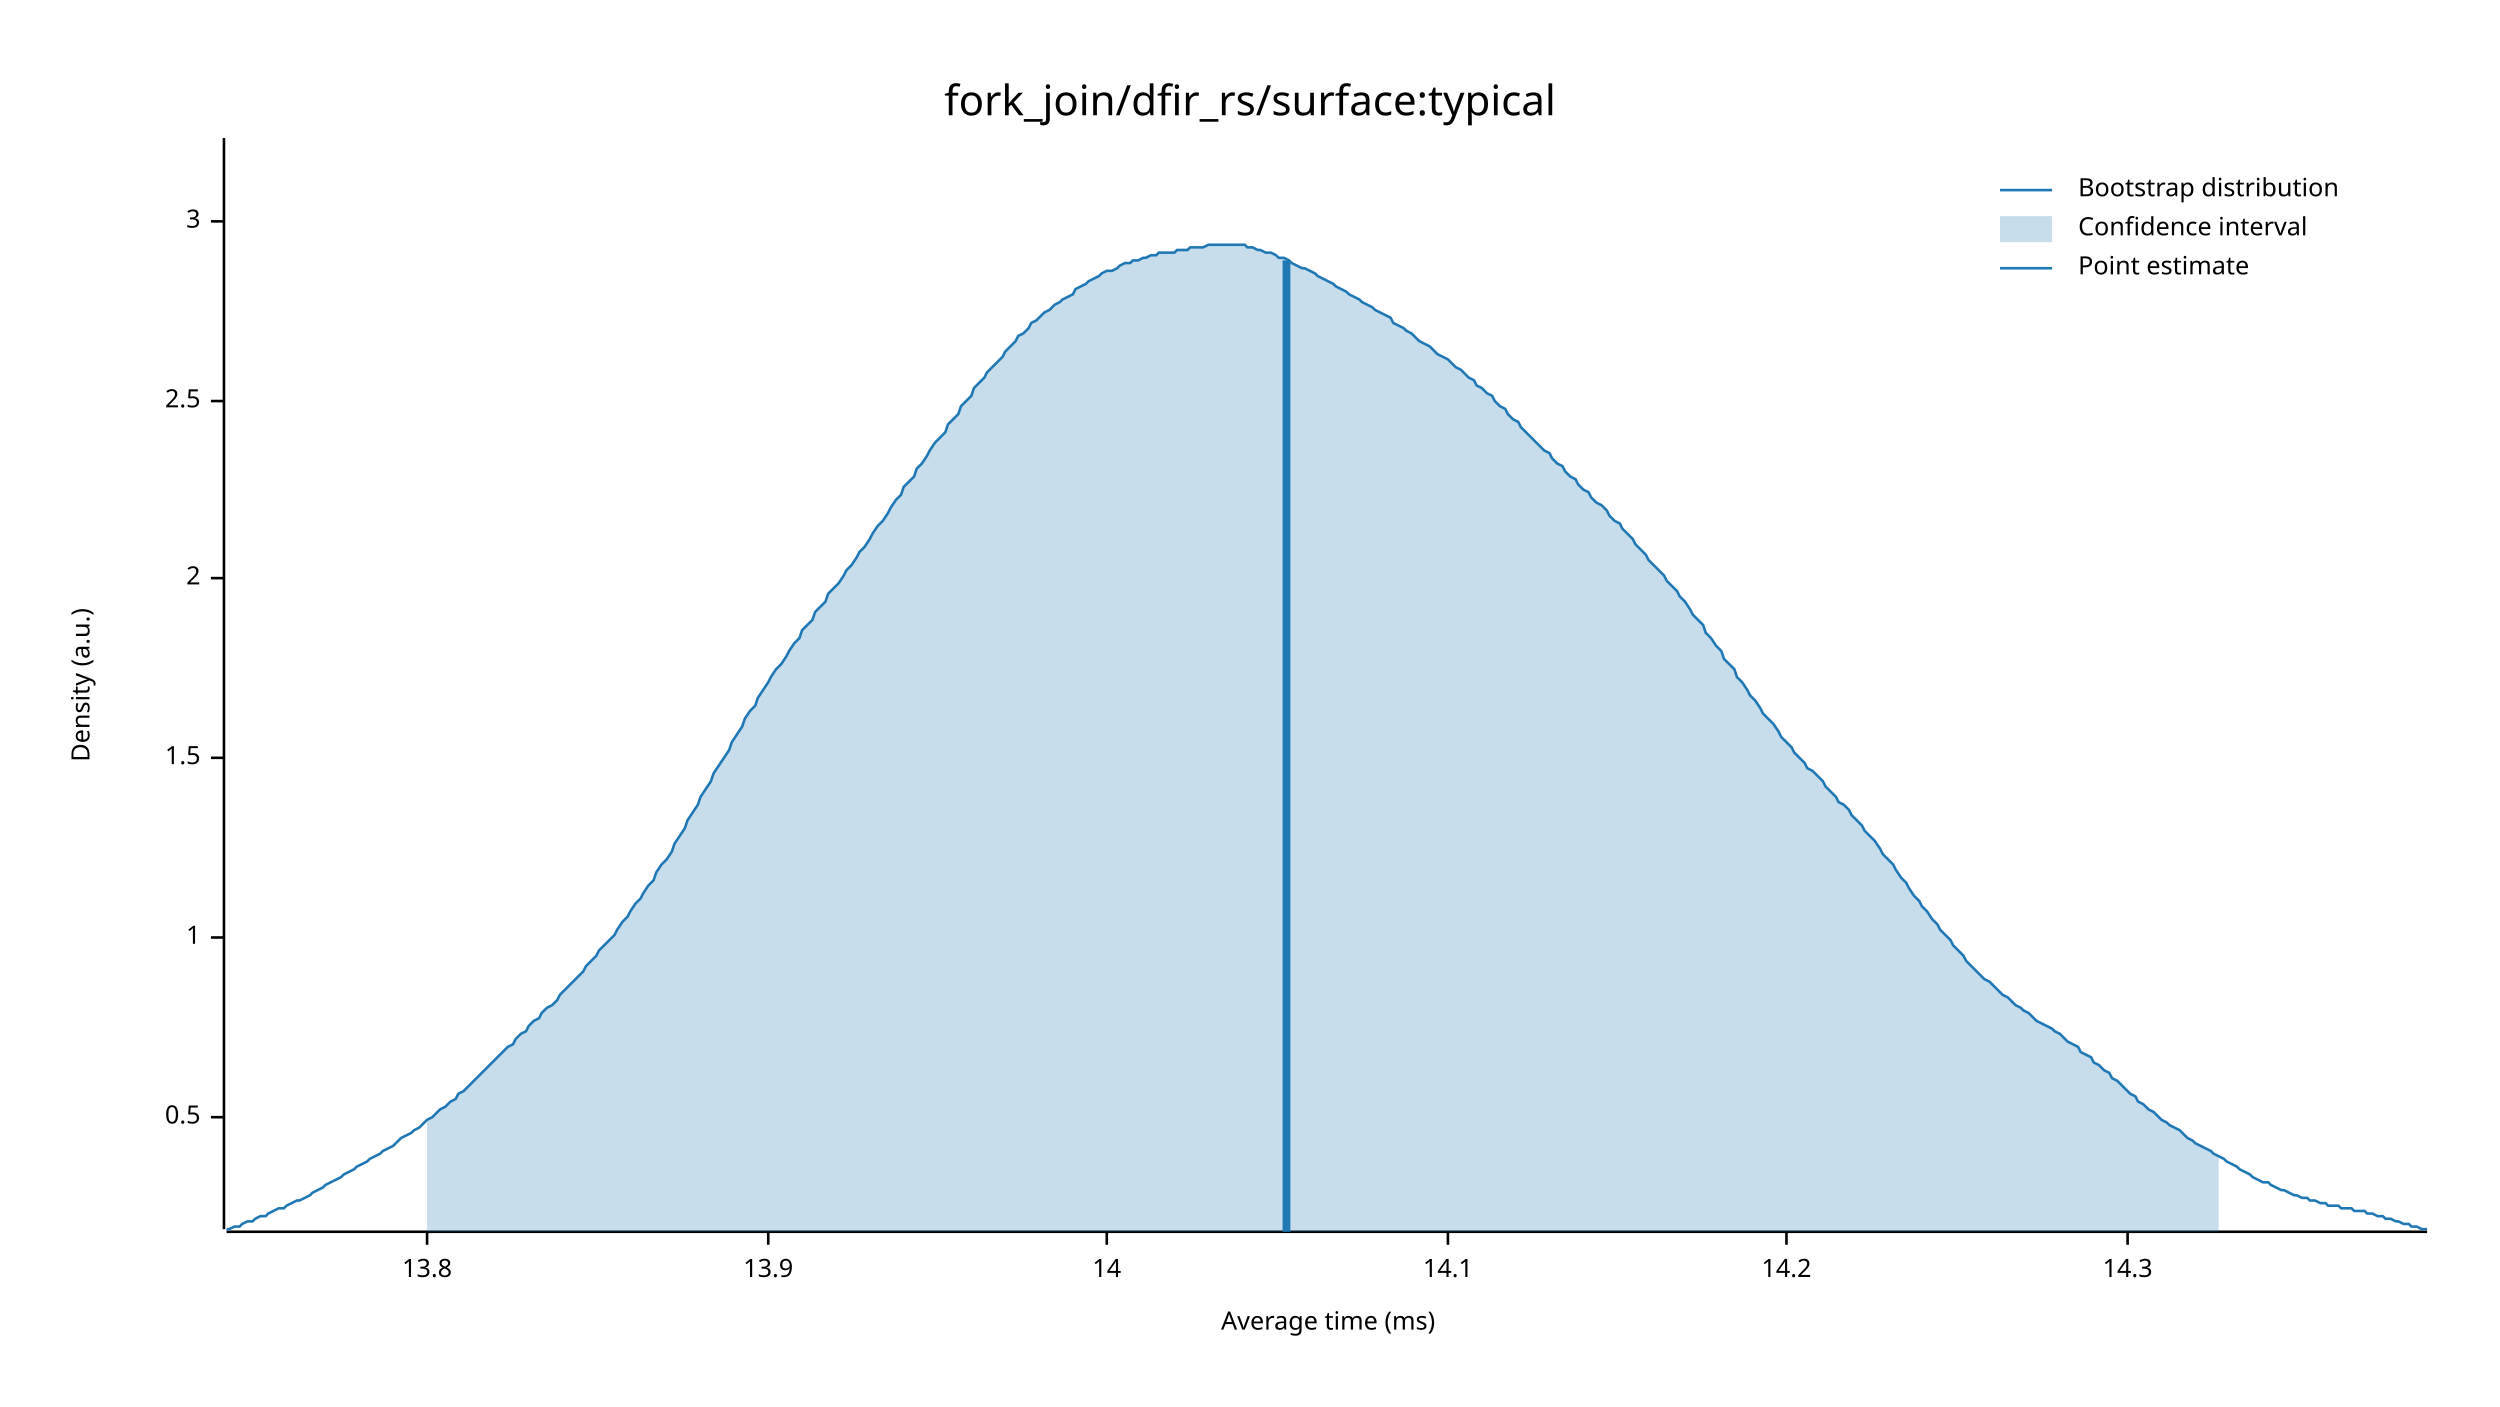
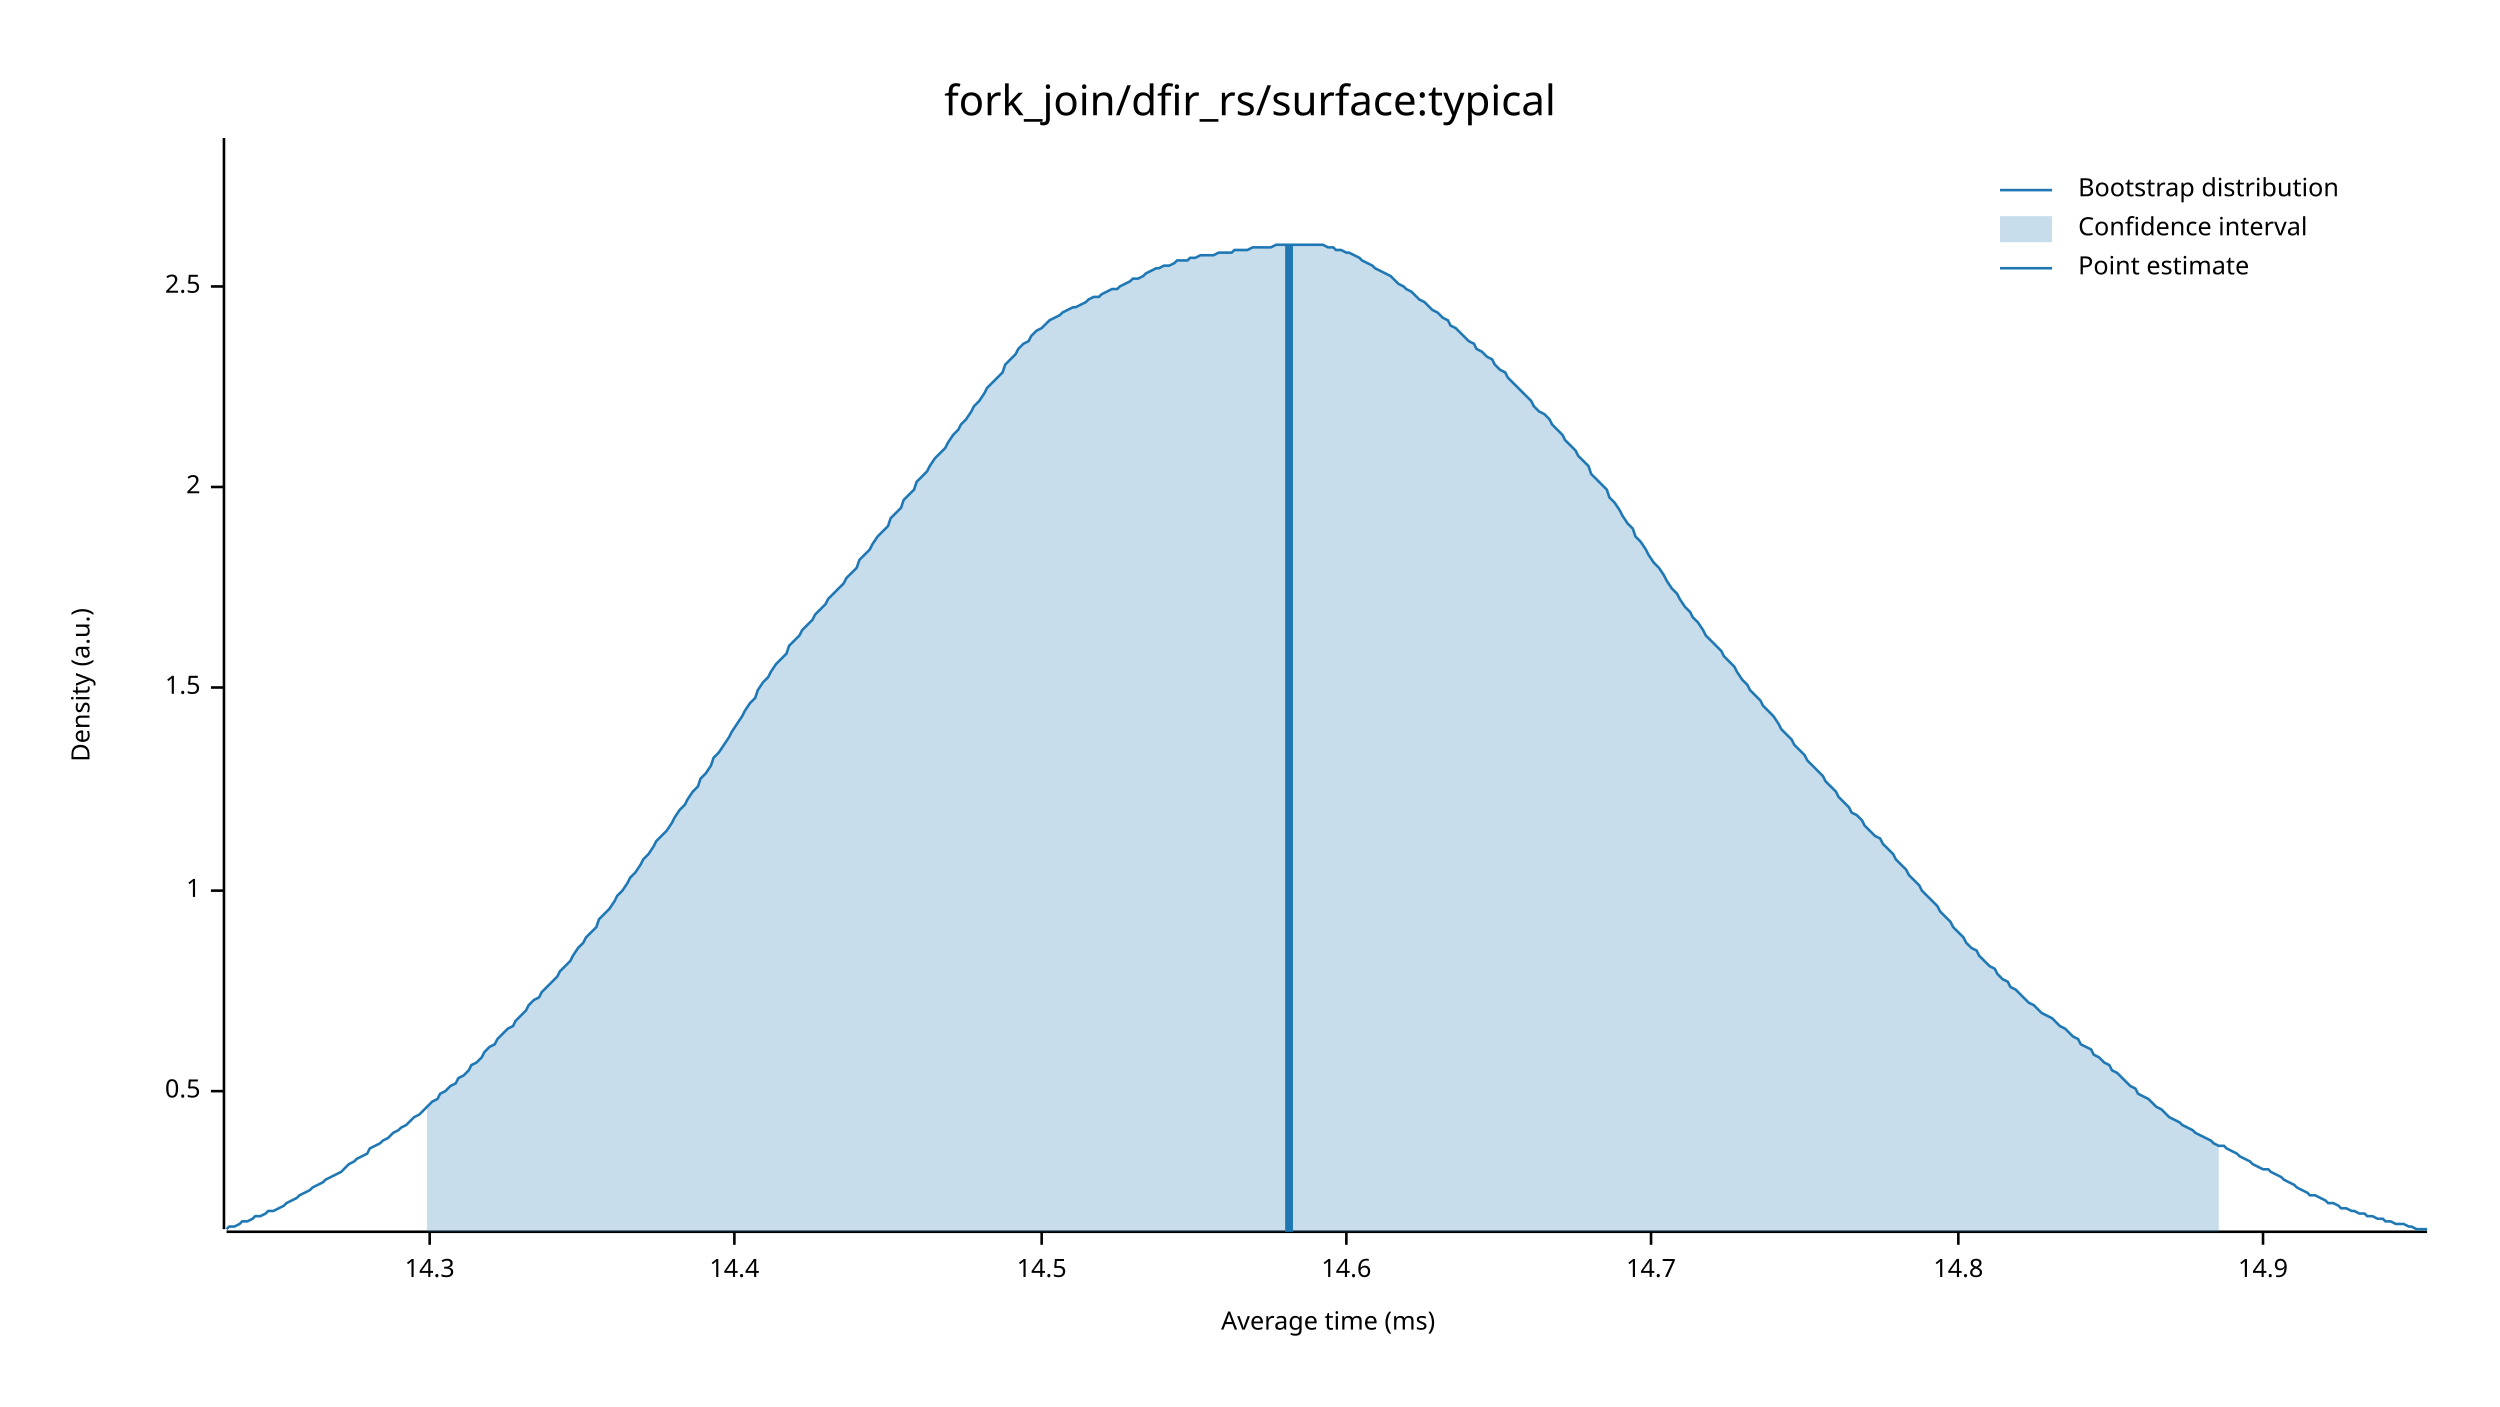
<svg xmlns="http://www.w3.org/2000/svg" width="960" height="540" viewBox="0 0 960 540">
  <text x="480" y="32" dy="0.76em" text-anchor="middle" font-family="sans-serif" font-size="16.129" opacity="1" fill="#000000">
fork_join/dfir_rs/surface:typical
</text>
  <text x="27" y="263" dy="0.76em" text-anchor="middle" font-family="sans-serif" font-size="9.677" opacity="1" fill="#000000" transform="rotate(270, 27, 263)">
Density (a.u.)
</text>
  <text x="510" y="513" dy="-0.5ex" text-anchor="middle" font-family="sans-serif" font-size="9.677" opacity="1" fill="#000000">
Average time (ms)
</text>
  <polyline fill="none" opacity="1" stroke="#000000" stroke-width="1" points="86,53 86,472 " />
-   <text x="77" y="429" dy="0.5ex" text-anchor="end" font-family="sans-serif" font-size="9.677" opacity="1" fill="#000000">
+   <text x="77" y="419" dy="0.5ex" text-anchor="end" font-family="sans-serif" font-size="9.677" opacity="1" fill="#000000">
0.5
</text>
-   <polyline fill="none" opacity="1" stroke="#000000" stroke-width="1" points="81,429 86,429 " />
-   <text x="77" y="360" dy="0.5ex" text-anchor="end" font-family="sans-serif" font-size="9.677" opacity="1" fill="#000000">
+   <polyline fill="none" opacity="1" stroke="#000000" stroke-width="1" points="81,419 86,419 " />
+   <text x="77" y="342" dy="0.5ex" text-anchor="end" font-family="sans-serif" font-size="9.677" opacity="1" fill="#000000">
1
</text>
-   <polyline fill="none" opacity="1" stroke="#000000" stroke-width="1" points="81,360 86,360 " />
-   <text x="77" y="291" dy="0.5ex" text-anchor="end" font-family="sans-serif" font-size="9.677" opacity="1" fill="#000000">
+   <polyline fill="none" opacity="1" stroke="#000000" stroke-width="1" points="81,342 86,342 " />
+   <text x="77" y="264" dy="0.5ex" text-anchor="end" font-family="sans-serif" font-size="9.677" opacity="1" fill="#000000">
1.5
</text>
-   <polyline fill="none" opacity="1" stroke="#000000" stroke-width="1" points="81,291 86,291 " />
-   <text x="77" y="222" dy="0.5ex" text-anchor="end" font-family="sans-serif" font-size="9.677" opacity="1" fill="#000000">
+   <polyline fill="none" opacity="1" stroke="#000000" stroke-width="1" points="81,264 86,264 " />
+   <text x="77" y="187" dy="0.5ex" text-anchor="end" font-family="sans-serif" font-size="9.677" opacity="1" fill="#000000">
2
</text>
-   <polyline fill="none" opacity="1" stroke="#000000" stroke-width="1" points="81,222 86,222 " />
-   <text x="77" y="154" dy="0.5ex" text-anchor="end" font-family="sans-serif" font-size="9.677" opacity="1" fill="#000000">
+   <polyline fill="none" opacity="1" stroke="#000000" stroke-width="1" points="81,187 86,187 " />
+   <text x="77" y="110" dy="0.5ex" text-anchor="end" font-family="sans-serif" font-size="9.677" opacity="1" fill="#000000">
2.5
</text>
-   <polyline fill="none" opacity="1" stroke="#000000" stroke-width="1" points="81,154 86,154 " />
-   <text x="77" y="85" dy="0.5ex" text-anchor="end" font-family="sans-serif" font-size="9.677" opacity="1" fill="#000000">
- 3
- </text>
-   <polyline fill="none" opacity="1" stroke="#000000" stroke-width="1" points="81,85 86,85 " />
+   <polyline fill="none" opacity="1" stroke="#000000" stroke-width="1" points="81,110 86,110 " />
  <polyline fill="none" opacity="1" stroke="#000000" stroke-width="1" points="87,473 932,473 " />
-   <text x="164" y="483" dy="0.76em" text-anchor="middle" font-family="sans-serif" font-size="9.677" opacity="1" fill="#000000">
- 13.8
- </text>
-   <polyline fill="none" opacity="1" stroke="#000000" stroke-width="1" points="164,473 164,478 " />
-   <text x="295" y="483" dy="0.76em" text-anchor="middle" font-family="sans-serif" font-size="9.677" opacity="1" fill="#000000">
- 13.9
- </text>
-   <polyline fill="none" opacity="1" stroke="#000000" stroke-width="1" points="295,473 295,478 " />
-   <text x="425" y="483" dy="0.76em" text-anchor="middle" font-family="sans-serif" font-size="9.677" opacity="1" fill="#000000">
- 14
- </text>
-   <polyline fill="none" opacity="1" stroke="#000000" stroke-width="1" points="425,473 425,478 " />
-   <text x="556" y="483" dy="0.76em" text-anchor="middle" font-family="sans-serif" font-size="9.677" opacity="1" fill="#000000">
- 14.1
- </text>
-   <polyline fill="none" opacity="1" stroke="#000000" stroke-width="1" points="556,473 556,478 " />
-   <text x="686" y="483" dy="0.76em" text-anchor="middle" font-family="sans-serif" font-size="9.677" opacity="1" fill="#000000">
- 14.2
- </text>
-   <polyline fill="none" opacity="1" stroke="#000000" stroke-width="1" points="686,473 686,478 " />
-   <text x="817" y="483" dy="0.76em" text-anchor="middle" font-family="sans-serif" font-size="9.677" opacity="1" fill="#000000">
+   <text x="165" y="483" dy="0.76em" text-anchor="middle" font-family="sans-serif" font-size="9.677" opacity="1" fill="#000000">
14.3
</text>
-   <polyline fill="none" opacity="1" stroke="#000000" stroke-width="1" points="817,473 817,478 " />
-   <polyline fill="none" opacity="1" stroke="#1F78B4" stroke-width="1" points="87,472 88,472 90,471 92,471 93,470 95,469 97,469 98,468 100,467 102,467 103,466 105,465 107,464 109,464 110,463 112,462 114,461 115,461 117,460 119,459 120,458 122,457 124,456 125,455 127,454 129,453 131,452 132,451 134,450 136,449 137,448 139,447 141,446 142,445 144,444 146,443 147,442 149,441 151,440 153,438 154,437 156,436 158,435 159,434 161,433 163,431 164,430 166,429 168,427 169,426 171,425 173,423 175,422 176,420 178,419 180,417 181,416 183,414 185,412 186,411 188,409 190,407 191,406 193,404 195,402 197,401 198,399 200,397 202,396 203,394 205,392 207,391 208,389 210,387 212,386 214,384 215,382 217,380 219,378 220,377 222,375 224,373 225,371 227,369 229,367 230,365 232,363 234,361 236,359 237,357 239,354 241,352 242,350 244,347 246,345 247,343 249,340 251,338 252,335 254,332 256,330 258,327 259,324 261,321 263,318 264,315 266,312 268,309 269,306 271,303 273,300 274,297 276,294 278,291 280,288 281,285 283,282 285,279 286,276 288,273 290,271 291,268 293,265 295,262 296,260 298,257 300,255 302,252 303,250 305,247 307,245 308,242 310,240 312,238 313,235 315,233 317,231 318,228 320,226 322,224 324,221 325,219 327,217 329,214 330,212 332,210 334,207 335,205 337,202 339,200 341,197 342,195 344,192 346,190 347,187 349,185 351,183 352,180 354,178 356,175 357,173 359,170 361,168 363,166 364,163 366,161 368,159 369,156 371,154 373,152 374,149 376,147 378,145 379,143 381,141 383,139 385,137 386,135 388,133 390,131 391,129 393,128 395,126 396,124 398,123 400,121 401,120 403,119 405,117 407,116 408,115 410,114 412,113 413,111 415,110 417,109 418,108 420,107 422,106 423,105 425,104 427,104 429,103 430,102 432,101 434,101 435,100 437,100 439,99 440,99 442,98 444,98 445,97 447,97 449,97 451,97 452,96 454,96 456,96 457,95 459,95 461,95 462,95 464,94 466,94 468,94 469,94 471,94 473,94 474,94 476,94 478,94 479,95 481,95 483,96 484,96 486,97 488,97 490,98 491,99 493,99 495,100 496,101 498,102 500,103 501,103 503,104 505,105 506,106 508,107 510,108 512,109 513,110 515,111 517,112 518,113 520,114 522,115 523,116 525,117 527,118 528,119 530,120 532,121 534,122 535,124 537,125 539,126 540,127 542,128 544,130 545,131 547,132 549,133 550,134 552,136 554,137 556,138 557,139 559,141 561,142 562,143 564,145 566,146 567,148 569,149 571,151 573,152 574,154 576,156 578,157 579,159 581,161 583,162 584,164 586,166 588,168 589,169 591,171 593,173 595,174 596,176 598,178 600,179 601,181 603,183 605,184 606,186 608,188 610,189 611,191 613,193 615,194 617,196 618,198 620,200 622,201 623,203 625,205 627,207 628,209 630,211 632,213 633,215 635,217 637,219 639,221 640,223 642,225 644,227 645,229 647,231 649,234 650,236 652,238 654,240 655,243 657,245 659,248 661,250 662,253 664,255 666,257 667,260 669,262 671,265 672,267 674,269 676,272 677,274 679,276 681,278 683,281 684,283 686,285 688,287 689,289 691,291 693,293 694,295 696,296 698,298 700,300 701,302 703,304 705,306 706,308 708,309 710,311 711,313 713,315 715,317 716,319 718,321 720,323 722,326 723,328 725,330 727,332 728,334 730,337 732,339 733,341 735,344 737,346 738,348 740,350 742,353 744,355 745,357 747,359 749,361 750,363 752,365 754,367 755,369 757,371 759,373 760,374 762,376 764,377 766,379 767,380 769,382 771,383 772,384 774,386 776,387 777,388 779,389 781,391 782,392 784,393 786,394 788,395 789,396 791,397 793,399 794,400 796,401 798,402 799,404 801,405 803,406 804,408 806,409 808,411 810,412 811,414 813,415 815,417 816,418 818,420 820,421 821,423 823,424 825,426 827,427 828,428 830,430 832,431 833,432 835,433 837,434 838,435 840,437 842,438 843,439 845,440 847,441 849,442 850,443 852,444 854,445 855,446 857,447 859,448 860,449 862,450 864,451 865,452 867,453 869,454 871,454 872,455 874,456 876,457 877,457 879,458 881,459 882,459 884,460 886,460 887,461 889,461 891,462 893,462 894,463 896,463 898,463 899,464 901,464 903,464 904,465 906,465 908,465 909,466 911,466 913,467 915,467 916,468 918,468 920,469 921,469 923,470 925,470 926,471 928,471 930,472 932,472 " />
-   <polygon opacity="0.25" fill="#1F78B4" points="164,430 166,429 168,427 169,426 171,425 173,423 175,422 176,420 178,419 180,417 181,416 183,414 185,412 186,411 188,409 190,407 191,406 193,404 195,402 197,401 198,399 200,397 202,396 203,394 205,392 207,391 208,389 210,387 212,386 214,384 215,382 217,380 219,378 220,377 222,375 224,373 225,371 227,369 229,367 230,365 232,363 234,361 236,359 237,357 239,354 241,352 242,350 244,347 246,345 247,343 249,340 251,338 252,335 254,332 256,330 258,327 259,324 261,321 263,318 264,315 266,312 268,309 269,306 271,303 273,300 274,297 276,294 278,291 280,288 281,285 283,282 285,279 286,276 288,273 290,271 291,268 293,265 295,262 296,260 298,257 300,255 302,252 303,250 305,247 307,245 308,242 310,240 312,238 313,235 315,233 317,231 318,228 320,226 322,224 324,221 325,219 327,217 329,214 330,212 332,210 334,207 335,205 337,202 339,200 341,197 342,195 344,192 346,190 347,187 349,185 351,183 352,180 354,178 356,175 357,173 359,170 361,168 363,166 364,163 366,161 368,159 369,156 371,154 373,152 374,149 376,147 378,145 379,143 381,141 383,139 385,137 386,135 388,133 390,131 391,129 393,128 395,126 396,124 398,123 400,121 401,120 403,119 405,117 407,116 408,115 410,114 412,113 413,111 415,110 417,109 418,108 420,107 422,106 423,105 425,104 427,104 429,103 430,102 432,101 434,101 435,100 437,100 439,99 440,99 442,98 444,98 445,97 447,97 449,97 451,97 452,96 454,96 456,96 457,95 459,95 461,95 462,95 464,94 466,94 468,94 469,94 471,94 473,94 474,94 476,94 478,94 479,95 481,95 483,96 484,96 486,97 488,97 490,98 491,99 493,99 495,100 496,101 498,102 500,103 501,103 503,104 505,105 506,106 508,107 510,108 512,109 513,110 515,111 517,112 518,113 520,114 522,115 523,116 525,117 527,118 528,119 530,120 532,121 534,122 535,124 537,125 539,126 540,127 542,128 544,130 545,131 547,132 549,133 550,134 552,136 554,137 556,138 557,139 559,141 561,142 562,143 564,145 566,146 567,148 569,149 571,151 573,152 574,154 576,156 578,157 579,159 581,161 583,162 584,164 586,166 588,168 589,169 591,171 593,173 595,174 596,176 598,178 600,179 601,181 603,183 605,184 606,186 608,188 610,189 611,191 613,193 615,194 617,196 618,198 620,200 622,201 623,203 625,205 627,207 628,209 630,211 632,213 633,215 635,217 637,219 639,221 640,223 642,225 644,227 645,229 647,231 649,234 650,236 652,238 654,240 655,243 657,245 659,248 661,250 662,253 664,255 666,257 667,260 669,262 671,265 672,267 674,269 676,272 677,274 679,276 681,278 683,281 684,283 686,285 688,287 689,289 691,291 693,293 694,295 696,296 698,298 700,300 701,302 703,304 705,306 706,308 708,309 710,311 711,313 713,315 715,317 716,319 718,321 720,323 722,326 723,328 725,330 727,332 728,334 730,337 732,339 733,341 735,344 737,346 738,348 740,350 742,353 744,355 745,357 747,359 749,361 750,363 752,365 754,367 755,369 757,371 759,373 760,374 762,376 764,377 766,379 767,380 769,382 771,383 772,384 774,386 776,387 777,388 779,389 781,391 782,392 784,393 786,394 788,395 789,396 791,397 793,399 794,400 796,401 798,402 799,404 801,405 803,406 804,408 806,409 808,411 810,412 811,414 813,415 815,417 816,418 818,420 820,421 821,423 823,424 825,426 827,427 828,428 830,430 832,431 833,432 835,433 837,434 838,435 840,437 842,438 843,439 845,440 847,441 849,442 850,443 852,444 852,473 164,473 " />
-   <polyline fill="none" opacity="1" stroke="#1F78B4" stroke-width="3" points="494,473 494,100 " />
+   <polyline fill="none" opacity="1" stroke="#000000" stroke-width="1" points="165,473 165,478 " />
+   <text x="282" y="483" dy="0.76em" text-anchor="middle" font-family="sans-serif" font-size="9.677" opacity="1" fill="#000000">
+ 14.4
+ </text>
+   <polyline fill="none" opacity="1" stroke="#000000" stroke-width="1" points="282,473 282,478 " />
+   <text x="400" y="483" dy="0.76em" text-anchor="middle" font-family="sans-serif" font-size="9.677" opacity="1" fill="#000000">
+ 14.5
+ </text>
+   <polyline fill="none" opacity="1" stroke="#000000" stroke-width="1" points="400,473 400,478 " />
+   <text x="517" y="483" dy="0.76em" text-anchor="middle" font-family="sans-serif" font-size="9.677" opacity="1" fill="#000000">
+ 14.6
+ </text>
+   <polyline fill="none" opacity="1" stroke="#000000" stroke-width="1" points="517,473 517,478 " />
+   <text x="634" y="483" dy="0.76em" text-anchor="middle" font-family="sans-serif" font-size="9.677" opacity="1" fill="#000000">
+ 14.7
+ </text>
+   <polyline fill="none" opacity="1" stroke="#000000" stroke-width="1" points="634,473 634,478 " />
+   <text x="752" y="483" dy="0.76em" text-anchor="middle" font-family="sans-serif" font-size="9.677" opacity="1" fill="#000000">
+ 14.8
+ </text>
+   <polyline fill="none" opacity="1" stroke="#000000" stroke-width="1" points="752,473 752,478 " />
+   <text x="869" y="483" dy="0.76em" text-anchor="middle" font-family="sans-serif" font-size="9.677" opacity="1" fill="#000000">
+ 14.9
+ </text>
+   <polyline fill="none" opacity="1" stroke="#000000" stroke-width="1" points="869,473 869,478 " />
+   <polyline fill="none" opacity="1" stroke="#1F78B4" stroke-width="1" points="87,472 88,471 90,471 92,470 93,469 95,469 97,468 98,467 100,467 102,466 103,465 105,465 107,464 109,463 110,462 112,461 114,460 115,459 117,458 119,457 120,456 122,455 124,454 125,453 127,452 129,451 131,450 132,449 134,447 136,446 137,445 139,444 141,443 142,441 144,440 146,439 147,438 149,437 151,435 153,434 154,433 156,432 158,430 159,429 161,428 163,426 164,425 166,423 168,422 169,420 171,419 173,417 175,416 176,414 178,413 180,411 181,409 183,408 185,406 186,404 188,402 190,401 191,399 193,397 195,395 197,394 198,392 200,390 202,388 203,386 205,384 207,383 208,381 210,379 212,377 214,375 215,373 217,371 219,369 220,367 222,364 224,362 225,360 227,358 229,356 230,353 232,351 234,349 236,346 237,344 239,342 241,339 242,337 244,335 246,332 247,330 249,328 251,325 252,323 254,321 256,319 258,316 259,314 261,311 263,309 264,307 266,304 268,302 269,299 271,297 273,294 274,291 276,289 278,286 280,283 281,281 283,278 285,275 286,273 288,270 290,268 291,265 293,262 295,260 296,258 298,255 300,253 302,251 303,248 305,246 307,244 308,242 310,240 312,238 313,236 315,234 317,232 318,230 320,228 322,226 324,224 325,222 327,220 329,218 330,215 332,213 334,211 335,209 337,206 339,204 341,202 342,199 344,197 346,195 347,192 349,190 351,188 352,185 354,183 356,181 357,179 359,176 361,174 363,172 364,170 366,167 368,165 369,163 371,161 373,158 374,156 376,154 378,151 379,149 381,147 383,145 385,143 386,140 388,138 390,136 391,134 393,132 395,131 396,129 398,127 400,126 401,125 403,123 405,122 407,121 408,120 410,119 412,118 413,118 415,117 417,116 418,115 420,114 422,114 423,113 425,112 427,111 429,111 430,110 432,109 434,108 435,107 437,107 439,106 440,105 442,104 444,103 445,103 447,102 449,102 451,101 452,100 454,100 456,100 457,99 459,99 461,98 462,98 464,98 466,98 468,97 469,97 471,97 473,97 474,96 476,96 478,96 479,96 481,95 483,95 484,95 486,95 488,95 490,94 491,94 493,94 495,94 496,94 498,94 500,94 501,94 503,94 505,94 506,94 508,94 510,95 512,95 513,96 515,96 517,97 518,97 520,98 522,99 523,100 525,101 527,102 528,103 530,104 532,105 534,106 535,107 537,109 539,110 540,111 542,112 544,114 545,115 547,116 549,118 550,119 552,120 554,122 556,123 557,125 559,126 561,128 562,129 564,131 566,132 567,134 569,135 571,137 573,138 574,140 576,142 578,143 579,145 581,147 583,149 584,150 586,152 588,154 589,156 591,158 593,159 595,161 596,163 598,165 600,167 601,169 603,171 605,173 606,175 608,177 610,179 611,182 613,184 615,186 617,188 618,191 620,193 622,196 623,198 625,201 627,203 628,206 630,208 632,211 633,213 635,216 637,218 639,221 640,223 642,226 644,228 645,230 647,233 649,235 650,237 652,239 654,242 655,244 657,246 659,248 661,250 662,252 664,254 666,256 667,258 669,261 671,263 672,265 674,267 676,269 677,271 679,273 681,275 683,278 684,280 686,282 688,284 689,286 691,288 693,290 694,292 696,294 698,296 700,298 701,300 703,302 705,304 706,306 708,308 710,310 711,312 713,313 715,315 716,317 718,319 720,321 722,322 723,324 725,326 727,328 728,330 730,332 732,334 733,336 735,338 737,340 738,342 740,344 742,346 744,348 745,350 747,352 749,354 750,356 752,358 754,360 755,362 757,364 759,365 760,367 762,369 764,371 766,372 767,374 769,376 771,377 772,379 774,380 776,382 777,383 779,385 781,386 782,387 784,389 786,390 788,391 789,392 791,394 793,395 794,396 796,398 798,399 799,401 801,402 803,403 804,405 806,406 808,408 810,409 811,411 813,412 815,414 816,415 818,417 820,418 821,420 823,421 825,422 827,424 828,425 830,426 832,428 833,429 835,430 837,431 838,432 840,433 842,434 843,435 845,436 847,437 849,438 850,439 852,440 854,440 855,441 857,442 859,443 860,444 862,445 864,446 865,447 867,448 869,449 871,449 872,450 874,451 876,452 877,453 879,454 881,455 882,456 884,457 886,458 887,459 889,459 891,460 893,461 894,462 896,462 898,463 899,464 901,464 903,465 904,465 906,466 908,466 909,467 911,467 913,468 915,468 916,469 918,469 920,470 921,470 923,470 925,471 926,471 928,472 930,472 932,472 " />
+   <polygon opacity="0.25" fill="#1F78B4" points="164,425 166,423 168,422 169,420 171,419 173,417 175,416 176,414 178,413 180,411 181,409 183,408 185,406 186,404 188,402 190,401 191,399 193,397 195,395 197,394 198,392 200,390 202,388 203,386 205,384 207,383 208,381 210,379 212,377 214,375 215,373 217,371 219,369 220,367 222,364 224,362 225,360 227,358 229,356 230,353 232,351 234,349 236,346 237,344 239,342 241,339 242,337 244,335 246,332 247,330 249,328 251,325 252,323 254,321 256,319 258,316 259,314 261,311 263,309 264,307 266,304 268,302 269,299 271,297 273,294 274,291 276,289 278,286 280,283 281,281 283,278 285,275 286,273 288,270 290,268 291,265 293,262 295,260 296,258 298,255 300,253 302,251 303,248 305,246 307,244 308,242 310,240 312,238 313,236 315,234 317,232 318,230 320,228 322,226 324,224 325,222 327,220 329,218 330,215 332,213 334,211 335,209 337,206 339,204 341,202 342,199 344,197 346,195 347,192 349,190 351,188 352,185 354,183 356,181 357,179 359,176 361,174 363,172 364,170 366,167 368,165 369,163 371,161 373,158 374,156 376,154 378,151 379,149 381,147 383,145 385,143 386,140 388,138 390,136 391,134 393,132 395,131 396,129 398,127 400,126 401,125 403,123 405,122 407,121 408,120 410,119 412,118 413,118 415,117 417,116 418,115 420,114 422,114 423,113 425,112 427,111 429,111 430,110 432,109 434,108 435,107 437,107 439,106 440,105 442,104 444,103 445,103 447,102 449,102 451,101 452,100 454,100 456,100 457,99 459,99 461,98 462,98 464,98 466,98 468,97 469,97 471,97 473,97 474,96 476,96 478,96 479,96 481,95 483,95 484,95 486,95 488,95 490,94 491,94 493,94 495,94 496,94 498,94 500,94 501,94 503,94 505,94 506,94 508,94 510,95 512,95 513,96 515,96 517,97 518,97 520,98 522,99 523,100 525,101 527,102 528,103 530,104 532,105 534,106 535,107 537,109 539,110 540,111 542,112 544,114 545,115 547,116 549,118 550,119 552,120 554,122 556,123 557,125 559,126 561,128 562,129 564,131 566,132 567,134 569,135 571,137 573,138 574,140 576,142 578,143 579,145 581,147 583,149 584,150 586,152 588,154 589,156 591,158 593,159 595,161 596,163 598,165 600,167 601,169 603,171 605,173 606,175 608,177 610,179 611,182 613,184 615,186 617,188 618,191 620,193 622,196 623,198 625,201 627,203 628,206 630,208 632,211 633,213 635,216 637,218 639,221 640,223 642,226 644,228 645,230 647,233 649,235 650,237 652,239 654,242 655,244 657,246 659,248 661,250 662,252 664,254 666,256 667,258 669,261 671,263 672,265 674,267 676,269 677,271 679,273 681,275 683,278 684,280 686,282 688,284 689,286 691,288 693,290 694,292 696,294 698,296 700,298 701,300 703,302 705,304 706,306 708,308 710,310 711,312 713,313 715,315 716,317 718,319 720,321 722,322 723,324 725,326 727,328 728,330 730,332 732,334 733,336 735,338 737,340 738,342 740,344 742,346 744,348 745,350 747,352 749,354 750,356 752,358 754,360 755,362 757,364 759,365 760,367 762,369 764,371 766,372 767,374 769,376 771,377 772,379 774,380 776,382 777,383 779,385 781,386 782,387 784,389 786,390 788,391 789,392 791,394 793,395 794,396 796,398 798,399 799,401 801,402 803,403 804,405 806,406 808,408 810,409 811,411 813,412 815,414 816,415 818,417 820,418 821,420 823,421 825,422 827,424 828,425 830,426 832,428 833,429 835,430 837,431 838,432 840,433 842,434 843,435 845,436 847,437 849,438 850,439 852,440 852,473 164,473 " />
+   <polyline fill="none" opacity="1" stroke="#1F78B4" stroke-width="3" points="495,473 495,94 " />
  <text x="798" y="68" dy="0.76em" text-anchor="start" font-family="sans-serif" font-size="9.677" opacity="1" fill="#000000">
Bootstrap distribution
</text>
  <text x="798" y="83" dy="0.76em" text-anchor="start" font-family="sans-serif" font-size="9.677" opacity="1" fill="#000000">
Confidence interval
</text>
  <text x="798" y="98" dy="0.76em" text-anchor="start" font-family="sans-serif" font-size="9.677" opacity="1" fill="#000000">
Point estimate
</text>
  <polyline fill="none" opacity="1" stroke="#1F78B4" stroke-width="1" points="768,73 788,73 " />
  <rect x="768" y="83" width="20" height="10" opacity="0.25" fill="#1F78B4" stroke="none" />
  <polyline fill="none" opacity="1" stroke="#1F78B4" stroke-width="1" points="768,103 788,103 " />
</svg>
